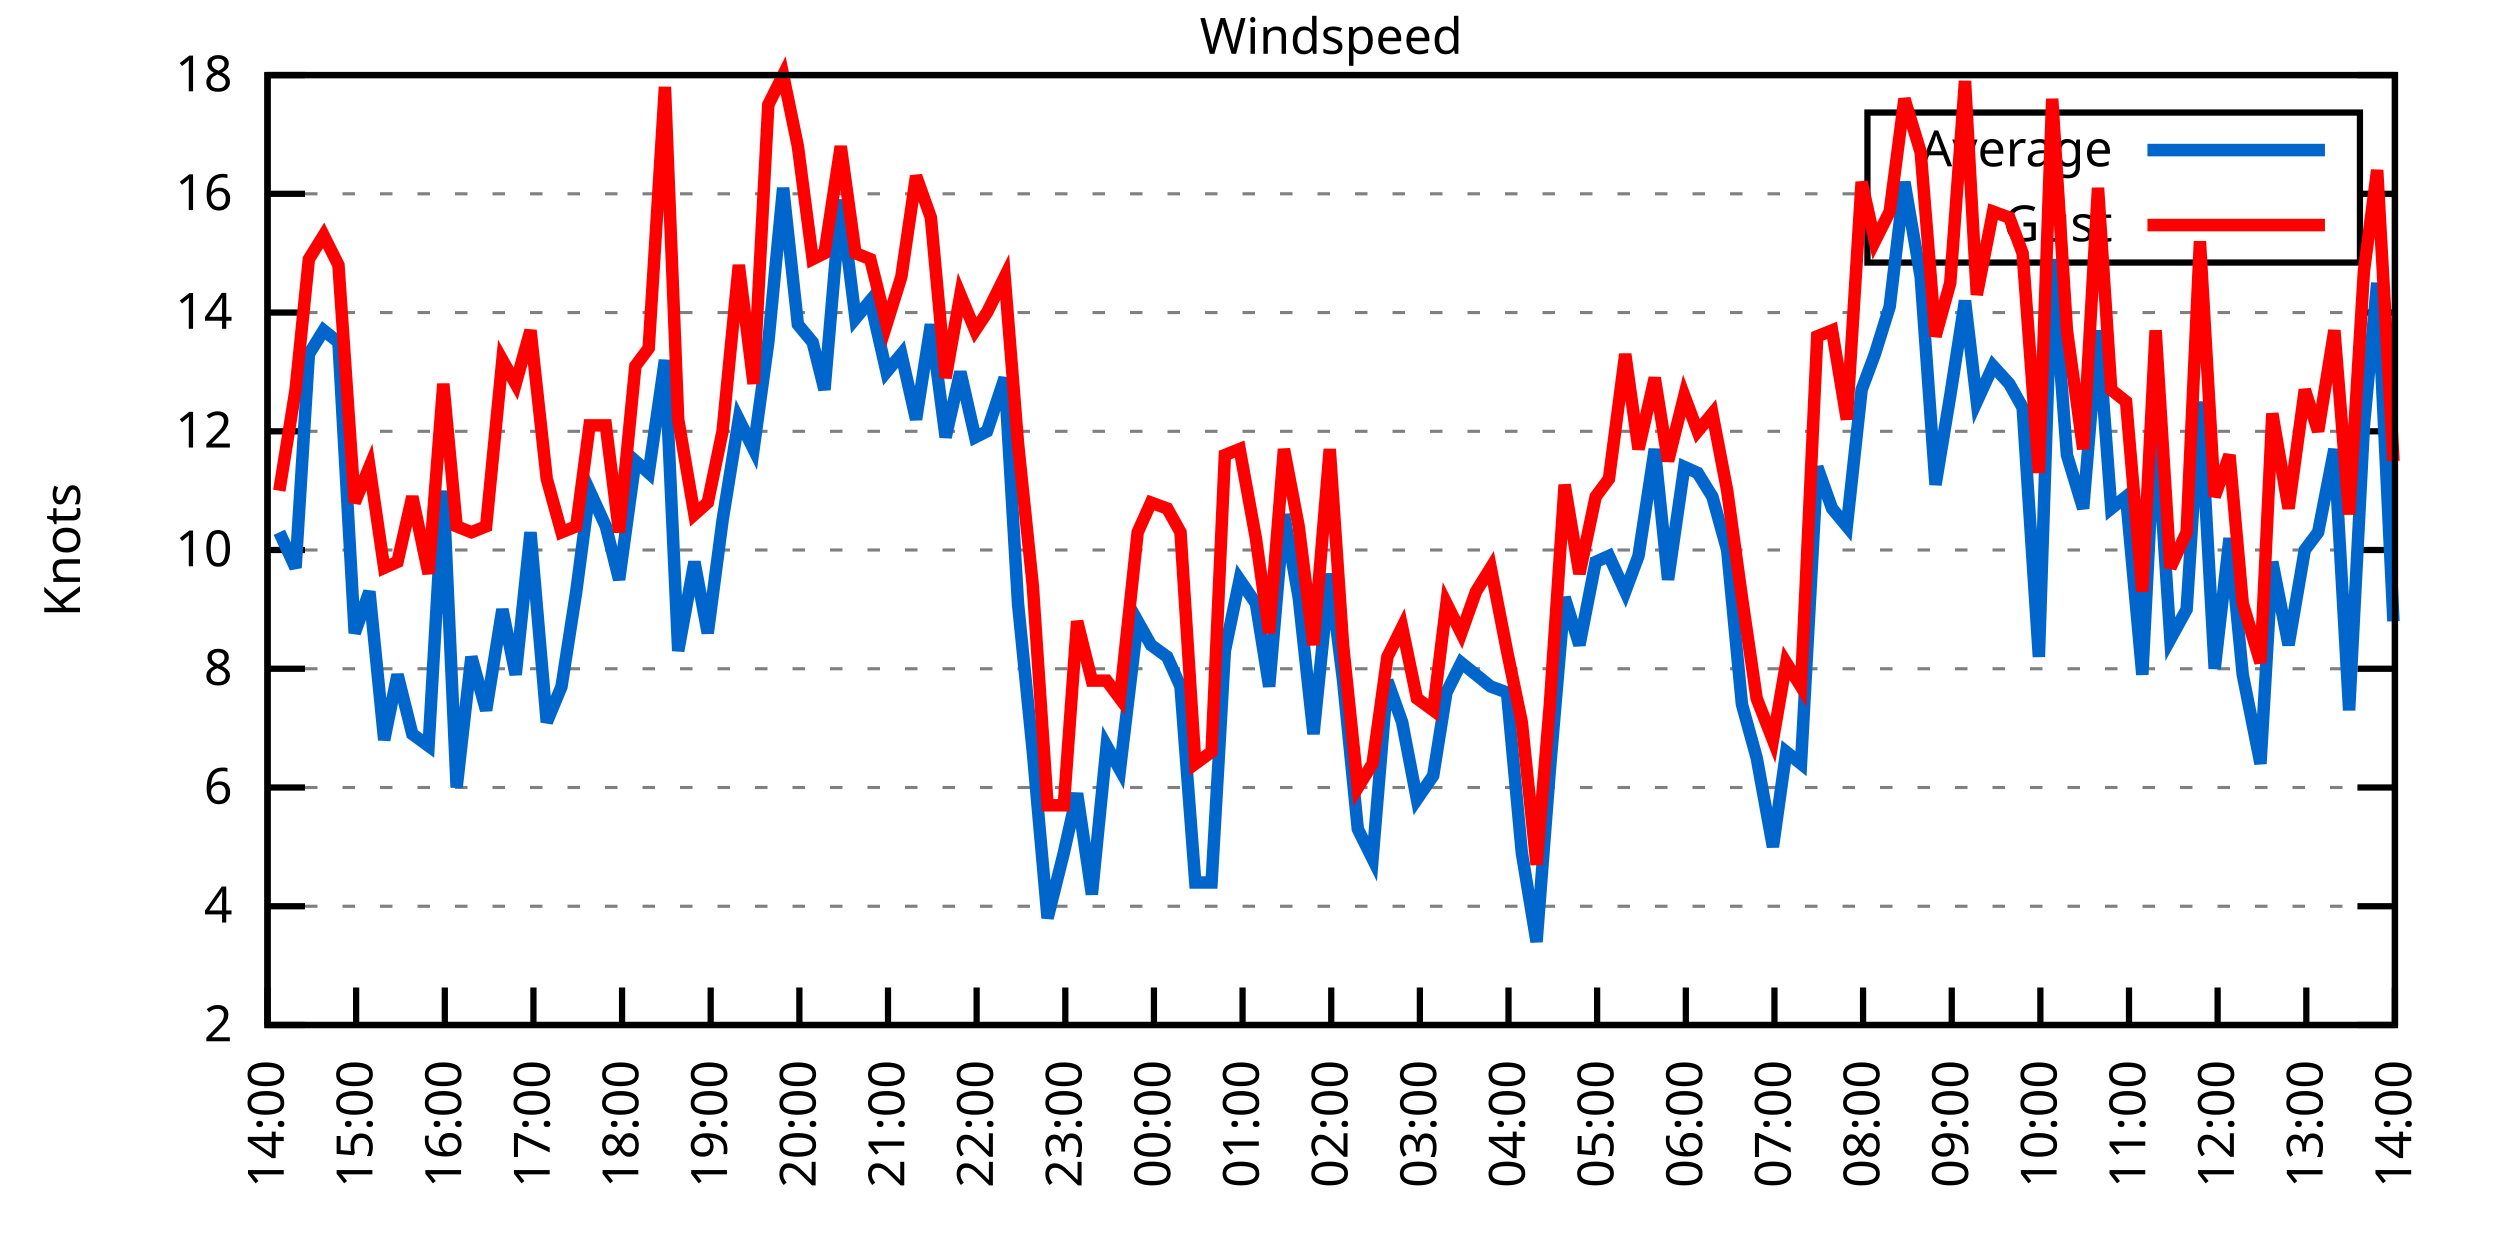
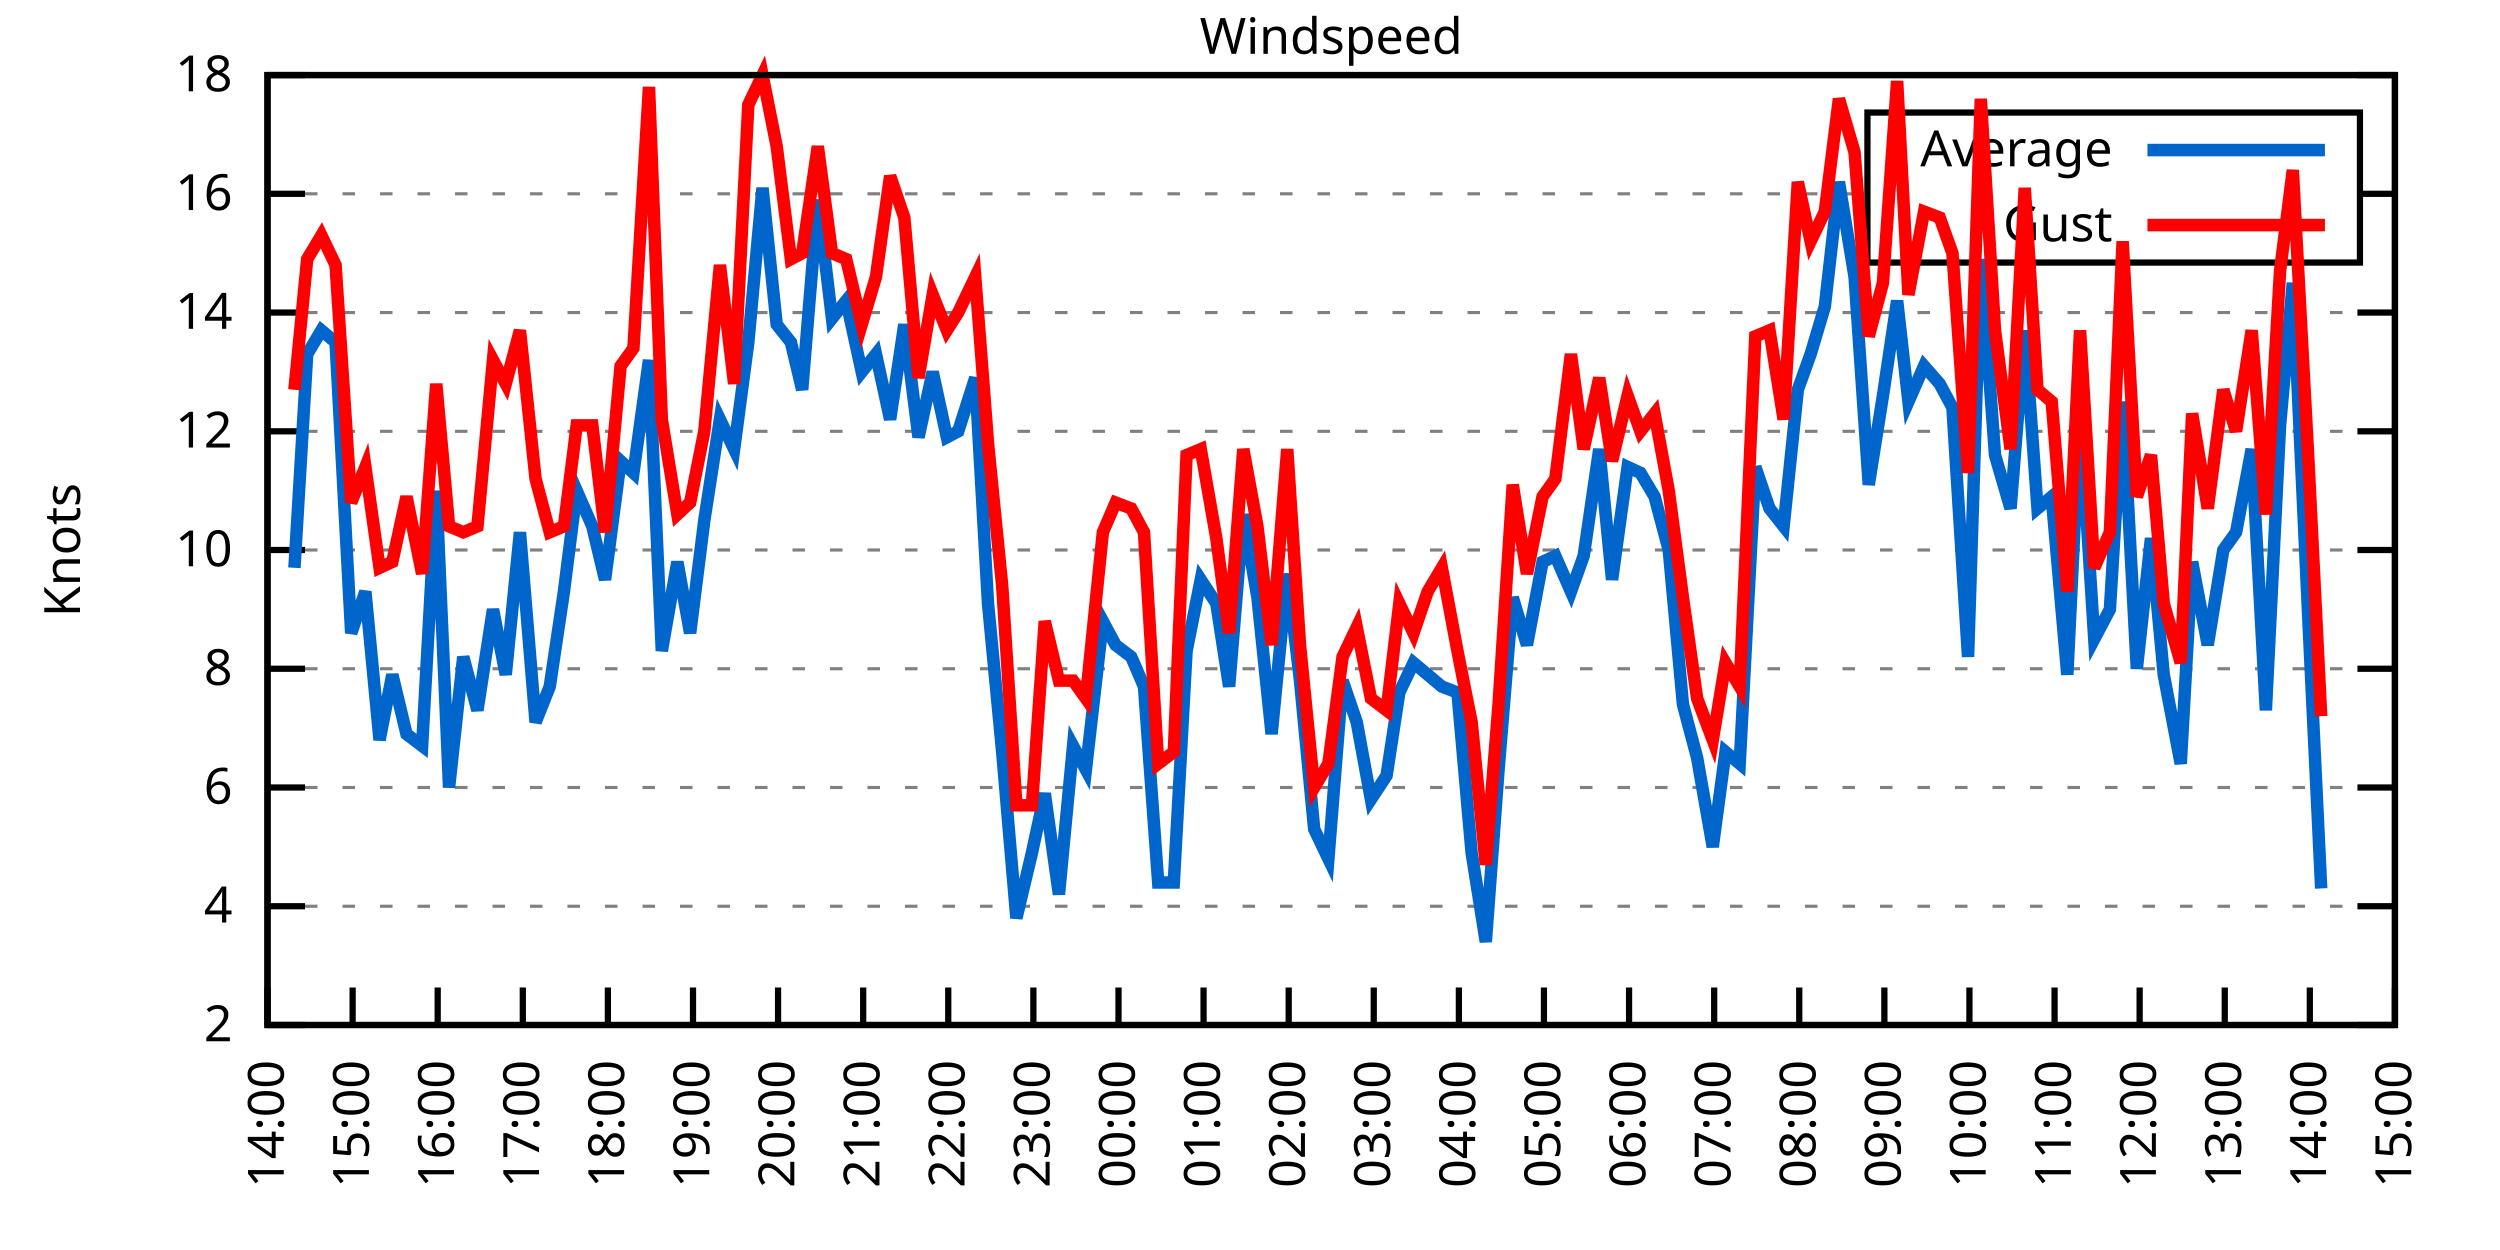
<svg xmlns="http://www.w3.org/2000/svg" xmlns:xlink="http://www.w3.org/1999/xlink" width="400" height="200" viewBox="0 0 400 200">
  <g id="gnuplot_canvas">
    <rect x="0" y="0" width="400" height="200" fill="none" />
    <defs>
      <circle id="gpDot" r="0.5" stroke-width="0.5" stroke="currentColor" />
      <path id="gpPt0" stroke-width="0.333" stroke="currentColor" d="M-1,0 h2 M0,-1 v2" />
      <path id="gpPt1" stroke-width="0.333" stroke="currentColor" d="M-1,-1 L1,1 M1,-1 L-1,1" />
      <path id="gpPt2" stroke-width="0.333" stroke="currentColor" d="M-1,0 L1,0 M0,-1 L0,1 M-1,-1 L1,1 M-1,1 L1,-1" />
      <rect id="gpPt3" stroke-width="0.333" stroke="currentColor" x="-1" y="-1" width="2" height="2" />
      <rect id="gpPt4" stroke-width="0.333" stroke="currentColor" fill="currentColor" x="-1" y="-1" width="2" height="2" />
      <circle id="gpPt5" stroke-width="0.333" stroke="currentColor" cx="0" cy="0" r="1" />
      <use xlink:href="#gpPt5" id="gpPt6" fill="currentColor" stroke="none" />
      <path id="gpPt7" stroke-width="0.333" stroke="currentColor" d="M0,-1.33 L-1.33,0.67 L1.33,0.67 z" />
      <use xlink:href="#gpPt7" id="gpPt8" fill="currentColor" stroke="none" />
      <use xlink:href="#gpPt7" id="gpPt9" stroke="currentColor" transform="rotate(180)" />
      <use xlink:href="#gpPt9" id="gpPt10" fill="currentColor" stroke="none" />
      <use xlink:href="#gpPt3" id="gpPt11" stroke="currentColor" transform="rotate(45)" />
      <use xlink:href="#gpPt11" id="gpPt12" fill="currentColor" stroke="none" />
      <path id="gpPt13" stroke-width="0.333" stroke="currentColor" d="M0,1.330 L1.265,0.411 L0.782,-1.067 L-0.782,-1.076 L-1.265,0.411 z" />
      <use xlink:href="#gpPt13" id="gpPt14" fill="currentColor" stroke="none" />
      <filter id="textbox" filterUnits="objectBoundingBox" x="0" y="0" height="1" width="1">
        <feFlood flood-color="white" flood-opacity="1" result="bgnd" />
        <feComposite in="SourceGraphic" in2="bgnd" operator="atop" />
      </filter>
      <filter id="greybox" filterUnits="objectBoundingBox" x="0" y="0" height="1" width="1">
        <feFlood flood-color="lightgrey" flood-opacity="1" result="grey" />
        <feComposite in="SourceGraphic" in2="grey" operator="atop" />
      </filter>
    </defs>
    <g fill="none" color="white" stroke="currentColor" stroke-width="1.00" stroke-linecap="butt" stroke-linejoin="miter">
</g>
    <g fill="none" color="black" stroke="currentColor" stroke-width="1.00" stroke-linecap="butt" stroke-linejoin="miter">
      <g stroke="none" shape-rendering="crispEdges">
        <polygon fill="rgb(255, 255, 255)" points="42.80,164.00 383.18,164.00 383.18,12.02 42.80,12.02 " />
      </g>
    </g>
    <g fill="none" color="black" stroke="currentColor" stroke-width="1.00" stroke-linecap="butt" stroke-linejoin="miter">
</g>
    <g fill="none" color="black" stroke="black" stroke-width="0.50" stroke-linecap="butt" stroke-linejoin="miter">
</g>
    <g fill="none" color="gray" stroke="currentColor" stroke-width="0.50" stroke-linecap="butt" stroke-linejoin="miter">
      <path stroke="gray" stroke-dasharray="2,4" class="gridline" d="M42.80,164.00 L383.19,164.00  " />
    </g>
    <g fill="none" color="gray" stroke="gray" stroke-width="1.00" stroke-linecap="butt" stroke-linejoin="miter">
</g>
    <g fill="none" color="black" stroke="currentColor" stroke-width="1.00" stroke-linecap="butt" stroke-linejoin="miter">
      <path stroke="black" d="M42.80,164.00 L48.80,164.00 M383.19,164.00 L377.19,164.00  " />
      <g transform="translate(37.20,166.60)" stroke="none" fill="black" font-family="Sans" font-size="8.00" text-anchor="end">
        <text>
          <tspan font-family="Sans"> 2</tspan>
        </text>
      </g>
    </g>
    <g fill="none" color="black" stroke="currentColor" stroke-width="1.00" stroke-linecap="butt" stroke-linejoin="miter">
</g>
    <g fill="none" color="black" stroke="black" stroke-width="0.50" stroke-linecap="butt" stroke-linejoin="miter">
</g>
    <g fill="none" color="gray" stroke="currentColor" stroke-width="0.50" stroke-linecap="butt" stroke-linejoin="miter">
      <path stroke="gray" stroke-dasharray="2,4" class="gridline" d="M42.80,145.00 L383.19,145.00  " />
    </g>
    <g fill="none" color="gray" stroke="gray" stroke-width="1.00" stroke-linecap="butt" stroke-linejoin="miter">
</g>
    <g fill="none" color="black" stroke="currentColor" stroke-width="1.00" stroke-linecap="butt" stroke-linejoin="miter">
      <path stroke="black" d="M42.80,145.00 L48.80,145.00 M383.19,145.00 L377.19,145.00  " />
      <g transform="translate(37.20,147.60)" stroke="none" fill="black" font-family="Sans" font-size="8.00" text-anchor="end">
        <text>
          <tspan font-family="Sans"> 4</tspan>
        </text>
      </g>
    </g>
    <g fill="none" color="black" stroke="currentColor" stroke-width="1.00" stroke-linecap="butt" stroke-linejoin="miter">
</g>
    <g fill="none" color="black" stroke="black" stroke-width="0.50" stroke-linecap="butt" stroke-linejoin="miter">
</g>
    <g fill="none" color="gray" stroke="currentColor" stroke-width="0.50" stroke-linecap="butt" stroke-linejoin="miter">
      <path stroke="gray" stroke-dasharray="2,4" class="gridline" d="M42.80,126.00 L383.19,126.00  " />
    </g>
    <g fill="none" color="gray" stroke="gray" stroke-width="1.00" stroke-linecap="butt" stroke-linejoin="miter">
</g>
    <g fill="none" color="black" stroke="currentColor" stroke-width="1.00" stroke-linecap="butt" stroke-linejoin="miter">
      <path stroke="black" d="M42.80,126.00 L48.80,126.00 M383.19,126.00 L377.19,126.00  " />
      <g transform="translate(37.20,128.60)" stroke="none" fill="black" font-family="Sans" font-size="8.00" text-anchor="end">
        <text>
          <tspan font-family="Sans"> 6</tspan>
        </text>
      </g>
    </g>
    <g fill="none" color="black" stroke="currentColor" stroke-width="1.00" stroke-linecap="butt" stroke-linejoin="miter">
</g>
    <g fill="none" color="black" stroke="black" stroke-width="0.50" stroke-linecap="butt" stroke-linejoin="miter">
</g>
    <g fill="none" color="gray" stroke="currentColor" stroke-width="0.50" stroke-linecap="butt" stroke-linejoin="miter">
      <path stroke="gray" stroke-dasharray="2,4" class="gridline" d="M42.80,107.00 L383.19,107.00  " />
    </g>
    <g fill="none" color="gray" stroke="gray" stroke-width="1.00" stroke-linecap="butt" stroke-linejoin="miter">
</g>
    <g fill="none" color="black" stroke="currentColor" stroke-width="1.00" stroke-linecap="butt" stroke-linejoin="miter">
      <path stroke="black" d="M42.80,107.00 L48.80,107.00 M383.19,107.00 L377.19,107.00  " />
      <g transform="translate(37.20,109.60)" stroke="none" fill="black" font-family="Sans" font-size="8.00" text-anchor="end">
        <text>
          <tspan font-family="Sans"> 8</tspan>
        </text>
      </g>
    </g>
    <g fill="none" color="black" stroke="currentColor" stroke-width="1.00" stroke-linecap="butt" stroke-linejoin="miter">
</g>
    <g fill="none" color="black" stroke="black" stroke-width="0.50" stroke-linecap="butt" stroke-linejoin="miter">
</g>
    <g fill="none" color="gray" stroke="currentColor" stroke-width="0.50" stroke-linecap="butt" stroke-linejoin="miter">
      <path stroke="gray" stroke-dasharray="2,4" class="gridline" d="M42.80,88.00 L383.19,88.00  " />
    </g>
    <g fill="none" color="gray" stroke="gray" stroke-width="1.00" stroke-linecap="butt" stroke-linejoin="miter">
</g>
    <g fill="none" color="black" stroke="currentColor" stroke-width="1.00" stroke-linecap="butt" stroke-linejoin="miter">
      <path stroke="black" d="M42.80,88.00 L48.80,88.00 M383.19,88.00 L377.19,88.00  " />
      <g transform="translate(37.20,90.60)" stroke="none" fill="black" font-family="Sans" font-size="8.00" text-anchor="end">
        <text>
          <tspan font-family="Sans"> 10</tspan>
        </text>
      </g>
    </g>
    <g fill="none" color="black" stroke="currentColor" stroke-width="1.00" stroke-linecap="butt" stroke-linejoin="miter">
</g>
    <g fill="none" color="black" stroke="black" stroke-width="0.50" stroke-linecap="butt" stroke-linejoin="miter">
</g>
    <g fill="none" color="gray" stroke="currentColor" stroke-width="0.50" stroke-linecap="butt" stroke-linejoin="miter">
      <path stroke="gray" stroke-dasharray="2,4" class="gridline" d="M42.80,69.01 L383.19,69.01  " />
    </g>
    <g fill="none" color="gray" stroke="gray" stroke-width="1.00" stroke-linecap="butt" stroke-linejoin="miter">
</g>
    <g fill="none" color="black" stroke="currentColor" stroke-width="1.00" stroke-linecap="butt" stroke-linejoin="miter">
      <path stroke="black" d="M42.80,69.01 L48.80,69.01 M383.19,69.01 L377.19,69.01  " />
      <g transform="translate(37.20,71.61)" stroke="none" fill="black" font-family="Sans" font-size="8.00" text-anchor="end">
        <text>
          <tspan font-family="Sans"> 12</tspan>
        </text>
      </g>
    </g>
    <g fill="none" color="black" stroke="currentColor" stroke-width="1.00" stroke-linecap="butt" stroke-linejoin="miter">
</g>
    <g fill="none" color="black" stroke="black" stroke-width="0.50" stroke-linecap="butt" stroke-linejoin="miter">
</g>
    <g fill="none" color="gray" stroke="currentColor" stroke-width="0.50" stroke-linecap="butt" stroke-linejoin="miter">
      <path stroke="gray" stroke-dasharray="2,4" class="gridline" d="M42.80,50.01 L383.19,50.01  " />
    </g>
    <g fill="none" color="gray" stroke="gray" stroke-width="1.00" stroke-linecap="butt" stroke-linejoin="miter">
</g>
    <g fill="none" color="black" stroke="currentColor" stroke-width="1.00" stroke-linecap="butt" stroke-linejoin="miter">
      <path stroke="black" d="M42.80,50.01 L48.80,50.01 M383.19,50.01 L377.19,50.01  " />
      <g transform="translate(37.20,52.61)" stroke="none" fill="black" font-family="Sans" font-size="8.00" text-anchor="end">
        <text>
          <tspan font-family="Sans"> 14</tspan>
        </text>
      </g>
    </g>
    <g fill="none" color="black" stroke="currentColor" stroke-width="1.00" stroke-linecap="butt" stroke-linejoin="miter">
</g>
    <g fill="none" color="black" stroke="black" stroke-width="0.50" stroke-linecap="butt" stroke-linejoin="miter">
</g>
    <g fill="none" color="gray" stroke="currentColor" stroke-width="0.50" stroke-linecap="butt" stroke-linejoin="miter">
      <path stroke="gray" stroke-dasharray="2,4" class="gridline" d="M42.80,31.01 L298.79,31.01 M377.59,31.01 L383.19,31.01  " />
    </g>
    <g fill="none" color="gray" stroke="gray" stroke-width="1.00" stroke-linecap="butt" stroke-linejoin="miter">
</g>
    <g fill="none" color="black" stroke="currentColor" stroke-width="1.00" stroke-linecap="butt" stroke-linejoin="miter">
      <path stroke="black" d="M42.80,31.01 L48.80,31.01 M383.19,31.01 L377.19,31.01  " />
      <g transform="translate(37.20,33.61)" stroke="none" fill="black" font-family="Sans" font-size="8.00" text-anchor="end">
        <text>
          <tspan font-family="Sans"> 16</tspan>
        </text>
      </g>
    </g>
    <g fill="none" color="black" stroke="currentColor" stroke-width="1.00" stroke-linecap="butt" stroke-linejoin="miter">
</g>
    <g fill="none" color="black" stroke="black" stroke-width="0.50" stroke-linecap="butt" stroke-linejoin="miter">
</g>
    <g fill="none" color="gray" stroke="currentColor" stroke-width="0.50" stroke-linecap="butt" stroke-linejoin="miter">
      <path stroke="gray" stroke-dasharray="2,4" class="gridline" d="M42.80,12.01 L383.19,12.01  " />
    </g>
    <g fill="none" color="gray" stroke="gray" stroke-width="1.00" stroke-linecap="butt" stroke-linejoin="miter">
</g>
    <g fill="none" color="black" stroke="currentColor" stroke-width="1.00" stroke-linecap="butt" stroke-linejoin="miter">
      <path stroke="black" d="M42.80,12.01 L48.80,12.01 M383.19,12.01 L377.19,12.01  " />
      <g transform="translate(37.20,14.61)" stroke="none" fill="black" font-family="Sans" font-size="8.00" text-anchor="end">
        <text>
          <tspan font-family="Sans"> 18</tspan>
        </text>
      </g>
    </g>
    <g fill="none" color="black" stroke="currentColor" stroke-width="1.00" stroke-linecap="butt" stroke-linejoin="miter">
      <path stroke="black" d="M42.80,164.00 L42.80,158.00  " />
      <g transform="translate(45.40,169.60) rotate(270.00)" stroke="none" fill="black" font-family="Sans" font-size="8.00" text-anchor="end">
        <text>
          <tspan font-family="Sans">14:00</tspan>
        </text>
      </g>
    </g>
    <g fill="none" color="black" stroke="currentColor" stroke-width="1.00" stroke-linecap="butt" stroke-linejoin="miter">
-       <path stroke="black" d="M56.98,164.00 L56.98,158.00  " />
-       <g transform="translate(59.58,169.60) rotate(270.00)" stroke="none" fill="black" font-family="Sans" font-size="8.00" text-anchor="end">
+       <path stroke="black" d="M56.42,164.00 L56.42,158.00  " />
+       <g transform="translate(59.02,169.60) rotate(270.00)" stroke="none" fill="black" font-family="Sans" font-size="8.00" text-anchor="end">
        <text>
          <tspan font-family="Sans">15:00</tspan>
        </text>
      </g>
    </g>
    <g fill="none" color="black" stroke="currentColor" stroke-width="1.00" stroke-linecap="butt" stroke-linejoin="miter">
-       <path stroke="black" d="M71.17,164.00 L71.17,158.00  " />
-       <g transform="translate(73.77,169.60) rotate(270.00)" stroke="none" fill="black" font-family="Sans" font-size="8.00" text-anchor="end">
+       <path stroke="black" d="M70.03,164.00 L70.03,158.00  " />
+       <g transform="translate(72.63,169.60) rotate(270.00)" stroke="none" fill="black" font-family="Sans" font-size="8.00" text-anchor="end">
        <text>
          <tspan font-family="Sans">16:00</tspan>
        </text>
      </g>
    </g>
    <g fill="none" color="black" stroke="currentColor" stroke-width="1.00" stroke-linecap="butt" stroke-linejoin="miter">
-       <path stroke="black" d="M85.35,164.00 L85.35,158.00  " />
-       <g transform="translate(87.95,169.60) rotate(270.00)" stroke="none" fill="black" font-family="Sans" font-size="8.00" text-anchor="end">
+       <path stroke="black" d="M83.65,164.00 L83.65,158.00  " />
+       <g transform="translate(86.25,169.60) rotate(270.00)" stroke="none" fill="black" font-family="Sans" font-size="8.00" text-anchor="end">
        <text>
          <tspan font-family="Sans">17:00</tspan>
        </text>
      </g>
    </g>
    <g fill="none" color="black" stroke="currentColor" stroke-width="1.00" stroke-linecap="butt" stroke-linejoin="miter">
-       <path stroke="black" d="M99.53,164.00 L99.53,158.00  " />
-       <g transform="translate(102.13,169.60) rotate(270.00)" stroke="none" fill="black" font-family="Sans" font-size="8.00" text-anchor="end">
+       <path stroke="black" d="M97.26,164.00 L97.26,158.00  " />
+       <g transform="translate(99.86,169.60) rotate(270.00)" stroke="none" fill="black" font-family="Sans" font-size="8.00" text-anchor="end">
        <text>
          <tspan font-family="Sans">18:00</tspan>
        </text>
      </g>
    </g>
    <g fill="none" color="black" stroke="currentColor" stroke-width="1.00" stroke-linecap="butt" stroke-linejoin="miter">
-       <path stroke="black" d="M113.71,164.00 L113.71,158.00  " />
-       <g transform="translate(116.31,169.60) rotate(270.00)" stroke="none" fill="black" font-family="Sans" font-size="8.00" text-anchor="end">
+       <path stroke="black" d="M110.88,164.00 L110.88,158.00  " />
+       <g transform="translate(113.48,169.60) rotate(270.00)" stroke="none" fill="black" font-family="Sans" font-size="8.00" text-anchor="end">
        <text>
          <tspan font-family="Sans">19:00</tspan>
        </text>
      </g>
    </g>
    <g fill="none" color="black" stroke="currentColor" stroke-width="1.00" stroke-linecap="butt" stroke-linejoin="miter">
-       <path stroke="black" d="M127.90,164.00 L127.90,158.00  " />
-       <g transform="translate(130.50,169.60) rotate(270.00)" stroke="none" fill="black" font-family="Sans" font-size="8.00" text-anchor="end">
+       <path stroke="black" d="M124.49,164.00 L124.49,158.00  " />
+       <g transform="translate(127.09,169.60) rotate(270.00)" stroke="none" fill="black" font-family="Sans" font-size="8.00" text-anchor="end">
        <text>
          <tspan font-family="Sans">20:00</tspan>
        </text>
      </g>
    </g>
    <g fill="none" color="black" stroke="currentColor" stroke-width="1.00" stroke-linecap="butt" stroke-linejoin="miter">
-       <path stroke="black" d="M142.08,164.00 L142.08,158.00  " />
-       <g transform="translate(144.68,169.60) rotate(270.00)" stroke="none" fill="black" font-family="Sans" font-size="8.00" text-anchor="end">
+       <path stroke="black" d="M138.11,164.00 L138.11,158.00  " />
+       <g transform="translate(140.71,169.60) rotate(270.00)" stroke="none" fill="black" font-family="Sans" font-size="8.00" text-anchor="end">
        <text>
          <tspan font-family="Sans">21:00</tspan>
        </text>
      </g>
    </g>
    <g fill="none" color="black" stroke="currentColor" stroke-width="1.00" stroke-linecap="butt" stroke-linejoin="miter">
-       <path stroke="black" d="M156.26,164.00 L156.26,158.00  " />
-       <g transform="translate(158.86,169.60) rotate(270.00)" stroke="none" fill="black" font-family="Sans" font-size="8.00" text-anchor="end">
+       <path stroke="black" d="M151.72,164.00 L151.72,158.00  " />
+       <g transform="translate(154.32,169.60) rotate(270.00)" stroke="none" fill="black" font-family="Sans" font-size="8.00" text-anchor="end">
        <text>
          <tspan font-family="Sans">22:00</tspan>
        </text>
      </g>
    </g>
    <g fill="none" color="black" stroke="currentColor" stroke-width="1.00" stroke-linecap="butt" stroke-linejoin="miter">
-       <path stroke="black" d="M170.45,164.00 L170.45,158.00  " />
-       <g transform="translate(173.05,169.60) rotate(270.00)" stroke="none" fill="black" font-family="Sans" font-size="8.00" text-anchor="end">
+       <path stroke="black" d="M165.34,164.00 L165.34,158.00  " />
+       <g transform="translate(167.94,169.60) rotate(270.00)" stroke="none" fill="black" font-family="Sans" font-size="8.00" text-anchor="end">
        <text>
          <tspan font-family="Sans">23:00</tspan>
        </text>
      </g>
    </g>
    <g fill="none" color="black" stroke="currentColor" stroke-width="1.00" stroke-linecap="butt" stroke-linejoin="miter">
-       <path stroke="black" d="M184.63,164.00 L184.63,158.00  " />
-       <g transform="translate(187.23,169.60) rotate(270.00)" stroke="none" fill="black" font-family="Sans" font-size="8.00" text-anchor="end">
+       <path stroke="black" d="M178.96,164.00 L178.96,158.00  " />
+       <g transform="translate(181.56,169.60) rotate(270.00)" stroke="none" fill="black" font-family="Sans" font-size="8.00" text-anchor="end">
        <text>
          <tspan font-family="Sans">00:00</tspan>
        </text>
      </g>
    </g>
    <g fill="none" color="black" stroke="currentColor" stroke-width="1.00" stroke-linecap="butt" stroke-linejoin="miter">
-       <path stroke="black" d="M198.81,164.00 L198.81,158.00  " />
-       <g transform="translate(201.41,169.60) rotate(270.00)" stroke="none" fill="black" font-family="Sans" font-size="8.00" text-anchor="end">
+       <path stroke="black" d="M192.57,164.00 L192.57,158.00  " />
+       <g transform="translate(195.17,169.60) rotate(270.00)" stroke="none" fill="black" font-family="Sans" font-size="8.00" text-anchor="end">
        <text>
          <tspan font-family="Sans">01:00</tspan>
        </text>
      </g>
    </g>
    <g fill="none" color="black" stroke="currentColor" stroke-width="1.00" stroke-linecap="butt" stroke-linejoin="miter">
-       <path stroke="black" d="M213.00,164.00 L213.00,158.00  " />
-       <g transform="translate(215.60,169.60) rotate(270.00)" stroke="none" fill="black" font-family="Sans" font-size="8.00" text-anchor="end">
+       <path stroke="black" d="M206.19,164.00 L206.19,158.00  " />
+       <g transform="translate(208.79,169.60) rotate(270.00)" stroke="none" fill="black" font-family="Sans" font-size="8.00" text-anchor="end">
        <text>
          <tspan font-family="Sans">02:00</tspan>
        </text>
      </g>
    </g>
    <g fill="none" color="black" stroke="currentColor" stroke-width="1.00" stroke-linecap="butt" stroke-linejoin="miter">
-       <path stroke="black" d="M227.18,164.00 L227.18,158.00  " />
-       <g transform="translate(229.78,169.60) rotate(270.00)" stroke="none" fill="black" font-family="Sans" font-size="8.00" text-anchor="end">
+       <path stroke="black" d="M219.80,164.00 L219.80,158.00  " />
+       <g transform="translate(222.40,169.60) rotate(270.00)" stroke="none" fill="black" font-family="Sans" font-size="8.00" text-anchor="end">
        <text>
          <tspan font-family="Sans">03:00</tspan>
        </text>
      </g>
    </g>
    <g fill="none" color="black" stroke="currentColor" stroke-width="1.00" stroke-linecap="butt" stroke-linejoin="miter">
-       <path stroke="black" d="M241.36,164.00 L241.36,158.00  " />
-       <g transform="translate(243.96,169.60) rotate(270.00)" stroke="none" fill="black" font-family="Sans" font-size="8.00" text-anchor="end">
+       <path stroke="black" d="M233.42,164.00 L233.42,158.00  " />
+       <g transform="translate(236.02,169.60) rotate(270.00)" stroke="none" fill="black" font-family="Sans" font-size="8.00" text-anchor="end">
        <text>
          <tspan font-family="Sans">04:00</tspan>
        </text>
      </g>
    </g>
    <g fill="none" color="black" stroke="currentColor" stroke-width="1.00" stroke-linecap="butt" stroke-linejoin="miter">
-       <path stroke="black" d="M255.54,164.00 L255.54,158.00  " />
-       <g transform="translate(258.14,169.60) rotate(270.00)" stroke="none" fill="black" font-family="Sans" font-size="8.00" text-anchor="end">
+       <path stroke="black" d="M247.03,164.00 L247.03,158.00  " />
+       <g transform="translate(249.63,169.60) rotate(270.00)" stroke="none" fill="black" font-family="Sans" font-size="8.00" text-anchor="end">
        <text>
          <tspan font-family="Sans">05:00</tspan>
        </text>
      </g>
    </g>
    <g fill="none" color="black" stroke="currentColor" stroke-width="1.00" stroke-linecap="butt" stroke-linejoin="miter">
-       <path stroke="black" d="M269.73,164.00 L269.73,158.00  " />
-       <g transform="translate(272.33,169.60) rotate(270.00)" stroke="none" fill="black" font-family="Sans" font-size="8.00" text-anchor="end">
+       <path stroke="black" d="M260.65,164.00 L260.65,158.00  " />
+       <g transform="translate(263.25,169.60) rotate(270.00)" stroke="none" fill="black" font-family="Sans" font-size="8.00" text-anchor="end">
        <text>
          <tspan font-family="Sans">06:00</tspan>
        </text>
      </g>
    </g>
    <g fill="none" color="black" stroke="currentColor" stroke-width="1.00" stroke-linecap="butt" stroke-linejoin="miter">
-       <path stroke="black" d="M283.91,164.00 L283.91,158.00  " />
-       <g transform="translate(286.51,169.60) rotate(270.00)" stroke="none" fill="black" font-family="Sans" font-size="8.00" text-anchor="end">
+       <path stroke="black" d="M274.27,164.00 L274.27,158.00  " />
+       <g transform="translate(276.87,169.60) rotate(270.00)" stroke="none" fill="black" font-family="Sans" font-size="8.00" text-anchor="end">
        <text>
          <tspan font-family="Sans">07:00</tspan>
        </text>
      </g>
    </g>
    <g fill="none" color="black" stroke="currentColor" stroke-width="1.00" stroke-linecap="butt" stroke-linejoin="miter">
-       <path stroke="black" d="M298.09,164.00 L298.09,158.00  " />
-       <g transform="translate(300.69,169.60) rotate(270.00)" stroke="none" fill="black" font-family="Sans" font-size="8.00" text-anchor="end">
+       <path stroke="black" d="M287.88,164.00 L287.88,158.00  " />
+       <g transform="translate(290.48,169.60) rotate(270.00)" stroke="none" fill="black" font-family="Sans" font-size="8.00" text-anchor="end">
        <text>
          <tspan font-family="Sans">08:00</tspan>
        </text>
      </g>
    </g>
    <g fill="none" color="black" stroke="currentColor" stroke-width="1.00" stroke-linecap="butt" stroke-linejoin="miter">
-       <path stroke="black" d="M312.28,164.00 L312.28,158.00  " />
-       <g transform="translate(314.88,169.60) rotate(270.00)" stroke="none" fill="black" font-family="Sans" font-size="8.00" text-anchor="end">
+       <path stroke="black" d="M301.50,164.00 L301.50,158.00  " />
+       <g transform="translate(304.10,169.60) rotate(270.00)" stroke="none" fill="black" font-family="Sans" font-size="8.00" text-anchor="end">
        <text>
          <tspan font-family="Sans">09:00</tspan>
        </text>
      </g>
    </g>
    <g fill="none" color="black" stroke="currentColor" stroke-width="1.00" stroke-linecap="butt" stroke-linejoin="miter">
-       <path stroke="black" d="M326.46,164.00 L326.46,158.00  " />
-       <g transform="translate(329.06,169.60) rotate(270.00)" stroke="none" fill="black" font-family="Sans" font-size="8.00" text-anchor="end">
+       <path stroke="black" d="M315.11,164.00 L315.11,158.00  " />
+       <g transform="translate(317.71,169.60) rotate(270.00)" stroke="none" fill="black" font-family="Sans" font-size="8.00" text-anchor="end">
        <text>
          <tspan font-family="Sans">10:00</tspan>
        </text>
      </g>
    </g>
    <g fill="none" color="black" stroke="currentColor" stroke-width="1.00" stroke-linecap="butt" stroke-linejoin="miter">
-       <path stroke="black" d="M340.64,164.00 L340.64,158.00  " />
-       <g transform="translate(343.24,169.60) rotate(270.00)" stroke="none" fill="black" font-family="Sans" font-size="8.00" text-anchor="end">
+       <path stroke="black" d="M328.73,164.00 L328.73,158.00  " />
+       <g transform="translate(331.33,169.60) rotate(270.00)" stroke="none" fill="black" font-family="Sans" font-size="8.00" text-anchor="end">
        <text>
          <tspan font-family="Sans">11:00</tspan>
        </text>
      </g>
    </g>
    <g fill="none" color="black" stroke="currentColor" stroke-width="1.00" stroke-linecap="butt" stroke-linejoin="miter">
-       <path stroke="black" d="M354.82,164.00 L354.82,158.00  " />
-       <g transform="translate(357.42,169.60) rotate(270.00)" stroke="none" fill="black" font-family="Sans" font-size="8.00" text-anchor="end">
+       <path stroke="black" d="M342.34,164.00 L342.34,158.00  " />
+       <g transform="translate(344.94,169.60) rotate(270.00)" stroke="none" fill="black" font-family="Sans" font-size="8.00" text-anchor="end">
        <text>
          <tspan font-family="Sans">12:00</tspan>
        </text>
      </g>
    </g>
    <g fill="none" color="black" stroke="currentColor" stroke-width="1.00" stroke-linecap="butt" stroke-linejoin="miter">
-       <path stroke="black" d="M369.01,164.00 L369.01,158.00  " />
-       <g transform="translate(371.61,169.60) rotate(270.00)" stroke="none" fill="black" font-family="Sans" font-size="8.00" text-anchor="end">
+       <path stroke="black" d="M355.96,164.00 L355.96,158.00  " />
+       <g transform="translate(358.56,169.60) rotate(270.00)" stroke="none" fill="black" font-family="Sans" font-size="8.00" text-anchor="end">
        <text>
          <tspan font-family="Sans">13:00</tspan>
+         </text>
+       </g>
+     </g>
+     <g fill="none" color="black" stroke="currentColor" stroke-width="1.00" stroke-linecap="butt" stroke-linejoin="miter">
+       <path stroke="black" d="M369.57,164.00 L369.57,158.00  " />
+       <g transform="translate(372.17,169.60) rotate(270.00)" stroke="none" fill="black" font-family="Sans" font-size="8.00" text-anchor="end">
+         <text>
+           <tspan font-family="Sans">14:00</tspan>
        </text>
      </g>
    </g>
    <g fill="none" color="black" stroke="currentColor" stroke-width="1.00" stroke-linecap="butt" stroke-linejoin="miter">
      <path stroke="black" d="M383.19,164.00 L383.19,158.00  " />
      <g transform="translate(385.79,169.60) rotate(270.00)" stroke="none" fill="black" font-family="Sans" font-size="8.00" text-anchor="end">
        <text>
-           <tspan font-family="Sans">14:00</tspan>
+           <tspan font-family="Sans">15:00</tspan>
        </text>
      </g>
    </g>
    <g fill="none" color="black" stroke="currentColor" stroke-width="1.00" stroke-linecap="butt" stroke-linejoin="miter">
</g>
    <g fill="none" color="black" stroke="currentColor" stroke-width="1.00" stroke-linecap="butt" stroke-linejoin="miter">
      <path stroke="black" d="M42.80,12.01 L42.80,164.00 L383.19,164.00 L383.19,12.01 L42.80,12.01 Z  " />
    </g>
    <g fill="none" color="black" stroke="currentColor" stroke-width="1.00" stroke-linecap="butt" stroke-linejoin="miter">
</g>
    <g fill="none" color="black" stroke="currentColor" stroke-width="1.00" stroke-linecap="butt" stroke-linejoin="miter">
      <path stroke="black" d="M298.79,42.01 L298.79,18.01 L377.59,18.01 L377.59,42.01 L298.79,42.01 Z  " />
    </g>
    <g id="Windspeed_plot_1">
      <g fill="none" color="white" stroke="black" stroke-width="2.00" stroke-linecap="butt" stroke-linejoin="miter">
</g>
      <g fill="none" color="black" stroke="currentColor" stroke-width="2.00" stroke-linecap="butt" stroke-linejoin="miter">
        <g transform="translate(337.99,26.61)" stroke="none" fill="black" font-family="Sans" font-size="8.00" text-anchor="end">
          <text>
            <tspan font-family="Sans">Average</tspan>
          </text>
        </g>
      </g>
      <g fill="none" color="black" stroke="currentColor" stroke-width="2.00" stroke-linecap="butt" stroke-linejoin="miter">
-         <path stroke="rgb(  0, 102, 204)" d="M343.59,24.01 L371.99,24.01 M44.69,85.16 L47.29,90.85 L49.42,56.66 L51.78,52.86 L54.15,54.76 L56.75,101.30   L59.11,94.65 L61.47,118.40 L63.60,107.95 L65.97,117.45 L68.57,119.35 L70.93,78.51 L73.06,126.00 L75.42,105.10   L77.78,113.65 L80.38,97.50 L82.51,107.95 L84.88,85.16 L87.48,115.55 L89.84,109.85 L92.20,94.65 L94.33,78.51   L96.93,84.21 L99.06,92.75 L101.66,73.76 L103.79,75.66 L106.39,57.61 L108.51,104.15 L111.11,89.90 L113.24,101.30   L115.61,83.26 L118.21,67.11 L120.57,71.86 L122.93,54.76 L125.30,30.06 L127.66,51.91 L130.02,54.76 L131.92,62.36   L134.52,31.96 L136.88,50.96 L139.24,48.11 L141.84,59.51 L144.21,56.66 L146.57,67.11 L148.94,51.91 L151.30,69.96   L153.66,59.51 L156.03,69.96 L157.92,69.01 L160.75,60.46 L162.88,96.55 L165.25,120.30 L167.61,146.90 L170.21,136.45   L172.34,126.95 L174.70,143.10 L177.06,119.35 L179.19,123.15 L182.03,99.40 L184.16,103.20 L186.76,105.10 L188.88,109.85   L191.25,141.20 L193.85,141.20 L195.98,104.15 L198.34,92.75 L200.94,96.55 L203.07,109.85 L205.43,82.31 L207.79,95.60   L210.16,117.45 L212.76,91.80 L214.89,108.90 L217.25,132.65 L219.61,137.40 L221.98,108.90 L224.34,115.55 L226.71,127.90   L229.31,124.10 L231.43,110.80 L233.80,106.05 L236.16,107.95 L238.52,109.85 L241.12,110.80 L243.49,136.45 L245.85,150.70   L247.98,123.15 L250.34,95.60 L252.71,103.20 L255.31,89.90 L257.43,88.95 L260.04,94.65 L262.16,88.95 L264.76,71.86   L266.89,92.75 L269.49,74.71 L271.62,75.66 L273.98,79.46 L276.35,88.00 L278.71,112.70 L281.07,121.25 L283.67,135.50   L285.80,120.30 L288.16,122.20 L290.76,74.71 L293.13,81.36 L295.49,84.21 L297.86,62.36 L299.98,56.66 L302.35,49.06   L304.71,29.11 L307.31,44.31 L309.68,77.56 L312.04,63.31 L314.40,48.11 L316.29,64.26 L318.89,58.56 L321.49,61.41   L323.62,65.21 L326.22,105.10 L328.35,41.46 L330.71,72.81 L333.31,81.36 L335.68,52.86 L337.80,81.36 L340.17,79.46   L342.77,107.95 L344.90,66.16 L347.26,102.25 L349.86,97.50 L351.99,64.26 L354.35,107.00 L356.72,86.11 L358.84,107.95   L361.68,122.20 L363.57,89.90 L366.17,103.20 L368.77,88.00 L370.90,85.16 L373.50,71.86 L375.86,113.65 L378.23,68.06   L380.35,45.26 L382.95,99.40  " />
+         <path stroke="rgb(  0, 102, 204)" d="M343.59,24.01 L371.99,24.01 M47.11,90.85 L49.15,56.66 L51.42,52.86 L53.69,54.76 L56.19,101.30 L58.46,94.65   L60.73,118.40 L62.77,107.95 L65.04,117.45 L67.54,119.35 L69.80,78.51 L71.85,126.00 L74.12,105.10 L76.39,113.65   L78.88,97.50 L80.92,107.95 L83.19,85.16 L85.69,115.55 L87.96,109.85 L90.23,94.65 L92.27,78.51 L94.77,84.21   L96.81,92.75 L99.30,73.76 L101.35,75.66 L103.84,57.61 L105.89,104.15 L108.38,89.90 L110.42,101.30 L112.69,83.26   L115.19,67.11 L117.46,71.86 L119.73,54.76 L122.00,30.06 L124.27,51.91 L126.54,54.76 L128.35,62.36 L130.85,31.96   L133.12,50.96 L135.39,48.11 L137.88,59.51 L140.15,56.66 L142.42,67.11 L144.69,51.91 L146.96,69.96 L149.23,59.51   L151.50,69.96 L153.31,69.01 L156.04,60.46 L158.08,96.55 L160.35,120.30 L162.62,146.90 L165.11,136.45 L167.16,126.95   L169.43,143.10 L171.69,119.35 L173.74,123.15 L176.46,99.40 L178.50,103.20 L181.00,105.10 L183.04,109.85 L185.31,141.20   L187.81,141.20 L189.85,104.15 L192.12,92.75 L194.61,96.55 L196.66,109.85 L198.93,82.31 L201.19,95.60 L203.46,117.45   L205.96,91.80 L208.00,108.90 L210.27,132.65 L212.54,137.40 L214.81,108.90 L217.08,115.55 L219.35,127.90 L221.85,124.10   L223.89,110.80 L226.16,106.05 L228.43,107.95 L230.70,109.85 L233.19,110.80 L235.46,136.45 L237.73,150.70 L239.77,123.15   L242.04,95.60 L244.31,103.20 L246.81,89.90 L248.85,88.95 L251.35,94.65 L253.39,88.95 L255.88,71.86 L257.93,92.75   L260.42,74.71 L262.47,75.66 L264.73,79.46 L267.00,88.00 L269.27,112.70 L271.54,121.25 L274.04,135.50 L276.08,120.30   L278.35,122.20 L280.85,74.71 L283.12,81.36 L285.38,84.21 L287.65,62.36 L289.70,56.66 L291.97,49.06 L294.23,29.11   L296.73,44.31 L299.00,77.56 L301.27,63.31 L303.54,48.11 L305.35,64.26 L307.85,58.56 L310.35,61.41 L312.39,65.21   L314.89,105.10 L316.93,41.46 L319.20,72.81 L321.69,81.36 L323.96,52.86 L326.00,81.36 L328.27,79.46 L330.77,107.95   L332.81,66.16 L335.08,102.25 L337.58,97.50 L339.62,64.26 L341.89,107.00 L344.16,86.11 L346.20,107.95 L348.92,122.20   L350.74,89.90 L353.24,103.20 L355.73,88.00 L357.77,85.16 L360.27,71.86 L362.54,113.65 L364.81,68.06 L366.85,45.26   L369.35,99.40 L371.39,142.15  " />
      </g>
    </g>
    <g id="Windspeed_plot_2">
      <g fill="none" color="black" stroke="currentColor" stroke-width="2.00" stroke-linecap="butt" stroke-linejoin="miter">
        <g transform="translate(337.99,38.61)" stroke="none" fill="black" font-family="Sans" font-size="8.00" text-anchor="end">
          <text>
            <tspan font-family="Sans">Gust</tspan>
          </text>
        </g>
      </g>
      <g fill="none" color="black" stroke="currentColor" stroke-width="2.00" stroke-linecap="butt" stroke-linejoin="miter">
-         <path stroke="rgb(255,   0,   0)" d="M343.59,36.01 L371.99,36.01 M44.69,78.51 L47.29,62.36 L49.42,41.46 L51.78,37.66 L54.15,42.41 L56.75,80.41   L59.11,74.71 L61.47,90.85 L63.60,89.90 L65.97,79.46 L68.57,91.80 L70.93,61.41 L73.06,84.21 L75.42,85.16   L77.78,84.21 L80.38,57.61 L82.51,61.41 L84.88,52.86 L87.48,76.61 L89.84,85.16 L92.20,84.21 L94.33,68.06   L96.93,68.06 L99.06,85.16 L101.66,58.56 L103.79,55.71 L106.39,13.91 L108.51,67.11 L111.11,82.31 L113.24,80.41   L115.61,69.01 L118.21,42.41 L120.57,61.41 L122.93,16.76 L125.30,12.01 L127.66,23.41 L130.02,41.46 L131.92,40.51   L134.52,23.41 L136.88,40.51 L139.24,41.46 L141.84,51.91 L144.21,44.31 L146.57,28.16 L148.94,34.81 L151.30,60.46   L153.66,47.16 L156.03,52.86 L157.92,50.01 L160.75,44.31 L162.88,70.91 L165.25,93.70 L167.61,128.85 L170.21,128.85   L172.34,99.40 L174.70,108.90 L177.06,108.90 L179.19,111.75 L182.03,85.16 L184.16,80.41 L186.76,81.36 L188.88,85.16   L191.25,122.20 L193.85,120.30 L195.98,72.81 L198.34,71.86 L200.94,86.11 L203.07,101.30 L205.43,71.86 L207.79,84.21   L210.16,103.20 L212.76,71.86 L214.89,103.20 L217.25,126.00 L219.61,122.20 L221.98,105.10 L224.34,100.35 L226.71,111.75   L229.31,113.65 L231.43,96.55 L233.80,101.30 L236.16,94.65 L238.52,90.85 L241.12,104.15 L243.49,115.55 L245.85,138.35   L247.98,112.70 L250.34,77.56 L252.71,91.80 L255.31,79.46 L257.43,76.61 L260.04,56.66 L262.16,71.86 L264.76,60.46   L266.89,73.76 L269.49,63.31 L271.62,69.01 L273.98,66.16 L276.35,78.51 L278.71,95.60 L281.07,111.75 L283.67,118.40   L285.80,106.05 L288.16,109.85 L290.76,53.81 L293.13,52.86 L295.49,67.11 L297.86,29.11 L299.98,38.61 L302.35,33.86   L304.71,15.81 L307.31,24.36 L309.68,53.81 L312.04,45.26 L314.40,12.96 L316.29,47.16 L318.89,33.86 L321.49,34.81   L323.62,40.51 L326.22,75.66 L328.35,15.81 L330.71,52.86 L333.31,71.86 L335.68,30.06 L337.80,62.36 L340.17,64.26   L342.77,94.65 L344.90,52.86 L347.26,90.85 L349.86,85.16 L351.99,38.61 L354.35,79.46 L356.72,72.81 L358.84,96.55   L361.68,106.05 L363.57,66.16 L366.17,81.36 L368.77,62.36 L370.90,69.01 L373.50,52.86 L375.86,82.31 L378.23,43.36   L380.35,27.21 L382.95,73.76  " />
+         <path stroke="rgb(255,   0,   0)" d="M343.59,36.01 L371.99,36.01 M47.11,62.36 L49.15,41.46 L51.42,37.66 L53.69,42.41 L56.19,80.41 L58.46,74.71   L60.73,90.85 L62.77,89.90 L65.04,79.46 L67.54,91.80 L69.80,61.41 L71.85,84.21 L74.12,85.16 L76.39,84.21   L78.88,57.61 L80.92,61.41 L83.19,52.86 L85.69,76.61 L87.96,85.16 L90.23,84.21 L92.27,68.06 L94.77,68.06   L96.81,85.16 L99.30,58.56 L101.35,55.71 L103.84,13.91 L105.89,67.11 L108.38,82.31 L110.42,80.41 L112.69,69.01   L115.19,42.41 L117.46,61.41 L119.73,16.76 L122.00,12.01 L124.27,23.41 L126.54,41.46 L128.35,40.51 L130.85,23.41   L133.12,40.51 L135.39,41.46 L137.88,51.91 L140.15,44.31 L142.42,28.16 L144.69,34.81 L146.96,60.46 L149.23,47.16   L151.50,52.86 L153.31,50.01 L156.04,44.31 L158.08,70.91 L160.35,93.70 L162.62,128.85 L165.11,128.85 L167.16,99.40   L169.43,108.90 L171.69,108.90 L173.74,111.75 L176.46,85.16 L178.50,80.41 L181.00,81.36 L183.04,85.16 L185.31,122.20   L187.81,120.30 L189.85,72.81 L192.12,71.86 L194.61,86.11 L196.66,101.30 L198.93,71.86 L201.19,84.21 L203.46,103.20   L205.96,71.86 L208.00,103.20 L210.27,126.00 L212.54,122.20 L214.81,105.10 L217.08,100.35 L219.35,111.75 L221.85,113.65   L223.89,96.55 L226.16,101.30 L228.43,94.65 L230.70,90.85 L233.19,104.15 L235.46,115.55 L237.73,138.35 L239.77,112.70   L242.04,77.56 L244.31,91.80 L246.81,79.46 L248.85,76.61 L251.35,56.66 L253.39,71.86 L255.88,60.46 L257.93,73.76   L260.42,63.31 L262.47,69.01 L264.73,66.16 L267.00,78.51 L269.27,95.60 L271.54,111.75 L274.04,118.40 L276.08,106.05   L278.35,109.85 L280.85,53.81 L283.12,52.86 L285.38,67.11 L287.65,29.11 L289.70,38.61 L291.97,33.86 L294.23,15.81   L296.73,24.36 L299.00,53.81 L301.27,45.26 L303.54,12.96 L305.35,47.16 L307.85,33.86 L310.35,34.81 L312.39,40.51   L314.89,75.66 L316.93,15.81 L319.20,52.86 L321.69,71.86 L323.96,30.06 L326.00,62.36 L328.27,64.26 L330.77,94.65   L332.81,52.86 L335.08,90.85 L337.58,85.16 L339.62,38.61 L341.89,79.46 L344.16,72.81 L346.20,96.55 L348.92,106.05   L350.74,66.16 L353.24,81.36 L355.73,62.36 L357.77,69.01 L360.27,52.86 L362.54,82.31 L364.81,43.36 L366.85,27.21   L369.35,73.76 L371.39,114.60  " />
      </g>
    </g>
    <g fill="none" color="black" stroke="currentColor" stroke-width="2.00" stroke-linecap="butt" stroke-linejoin="miter">
</g>
    <g fill="none" color="black" stroke="black" stroke-width="1.00" stroke-linecap="butt" stroke-linejoin="miter">
</g>
    <g fill="none" color="black" stroke="currentColor" stroke-width="1.00" stroke-linecap="butt" stroke-linejoin="miter">
      <path stroke="black" d="M42.80,12.01 L42.80,164.00 L383.19,164.00 L383.19,12.01 L42.80,12.01 Z  " />
      <g transform="translate(12.80,88.01) rotate(270.00)" stroke="none" fill="black" font-family="Sans" font-size="8.00" text-anchor="middle">
        <text>
          <tspan font-family="Sans">Knots</tspan>
        </text>
      </g>
    </g>
    <g fill="none" color="black" stroke="currentColor" stroke-width="1.00" stroke-linecap="butt" stroke-linejoin="miter">
</g>
    <g fill="none" color="black" stroke="currentColor" stroke-width="1.00" stroke-linecap="butt" stroke-linejoin="miter">
      <g transform="translate(212.99,8.61)" stroke="none" fill="black" font-family="Sans" font-size="8.00" text-anchor="middle">
        <text>
          <tspan font-family="Sans">Windspeed</tspan>
        </text>
      </g>
    </g>
    <g fill="none" color="black" stroke="currentColor" stroke-width="1.00" stroke-linecap="butt" stroke-linejoin="miter">
</g>
  </g>
</svg>
